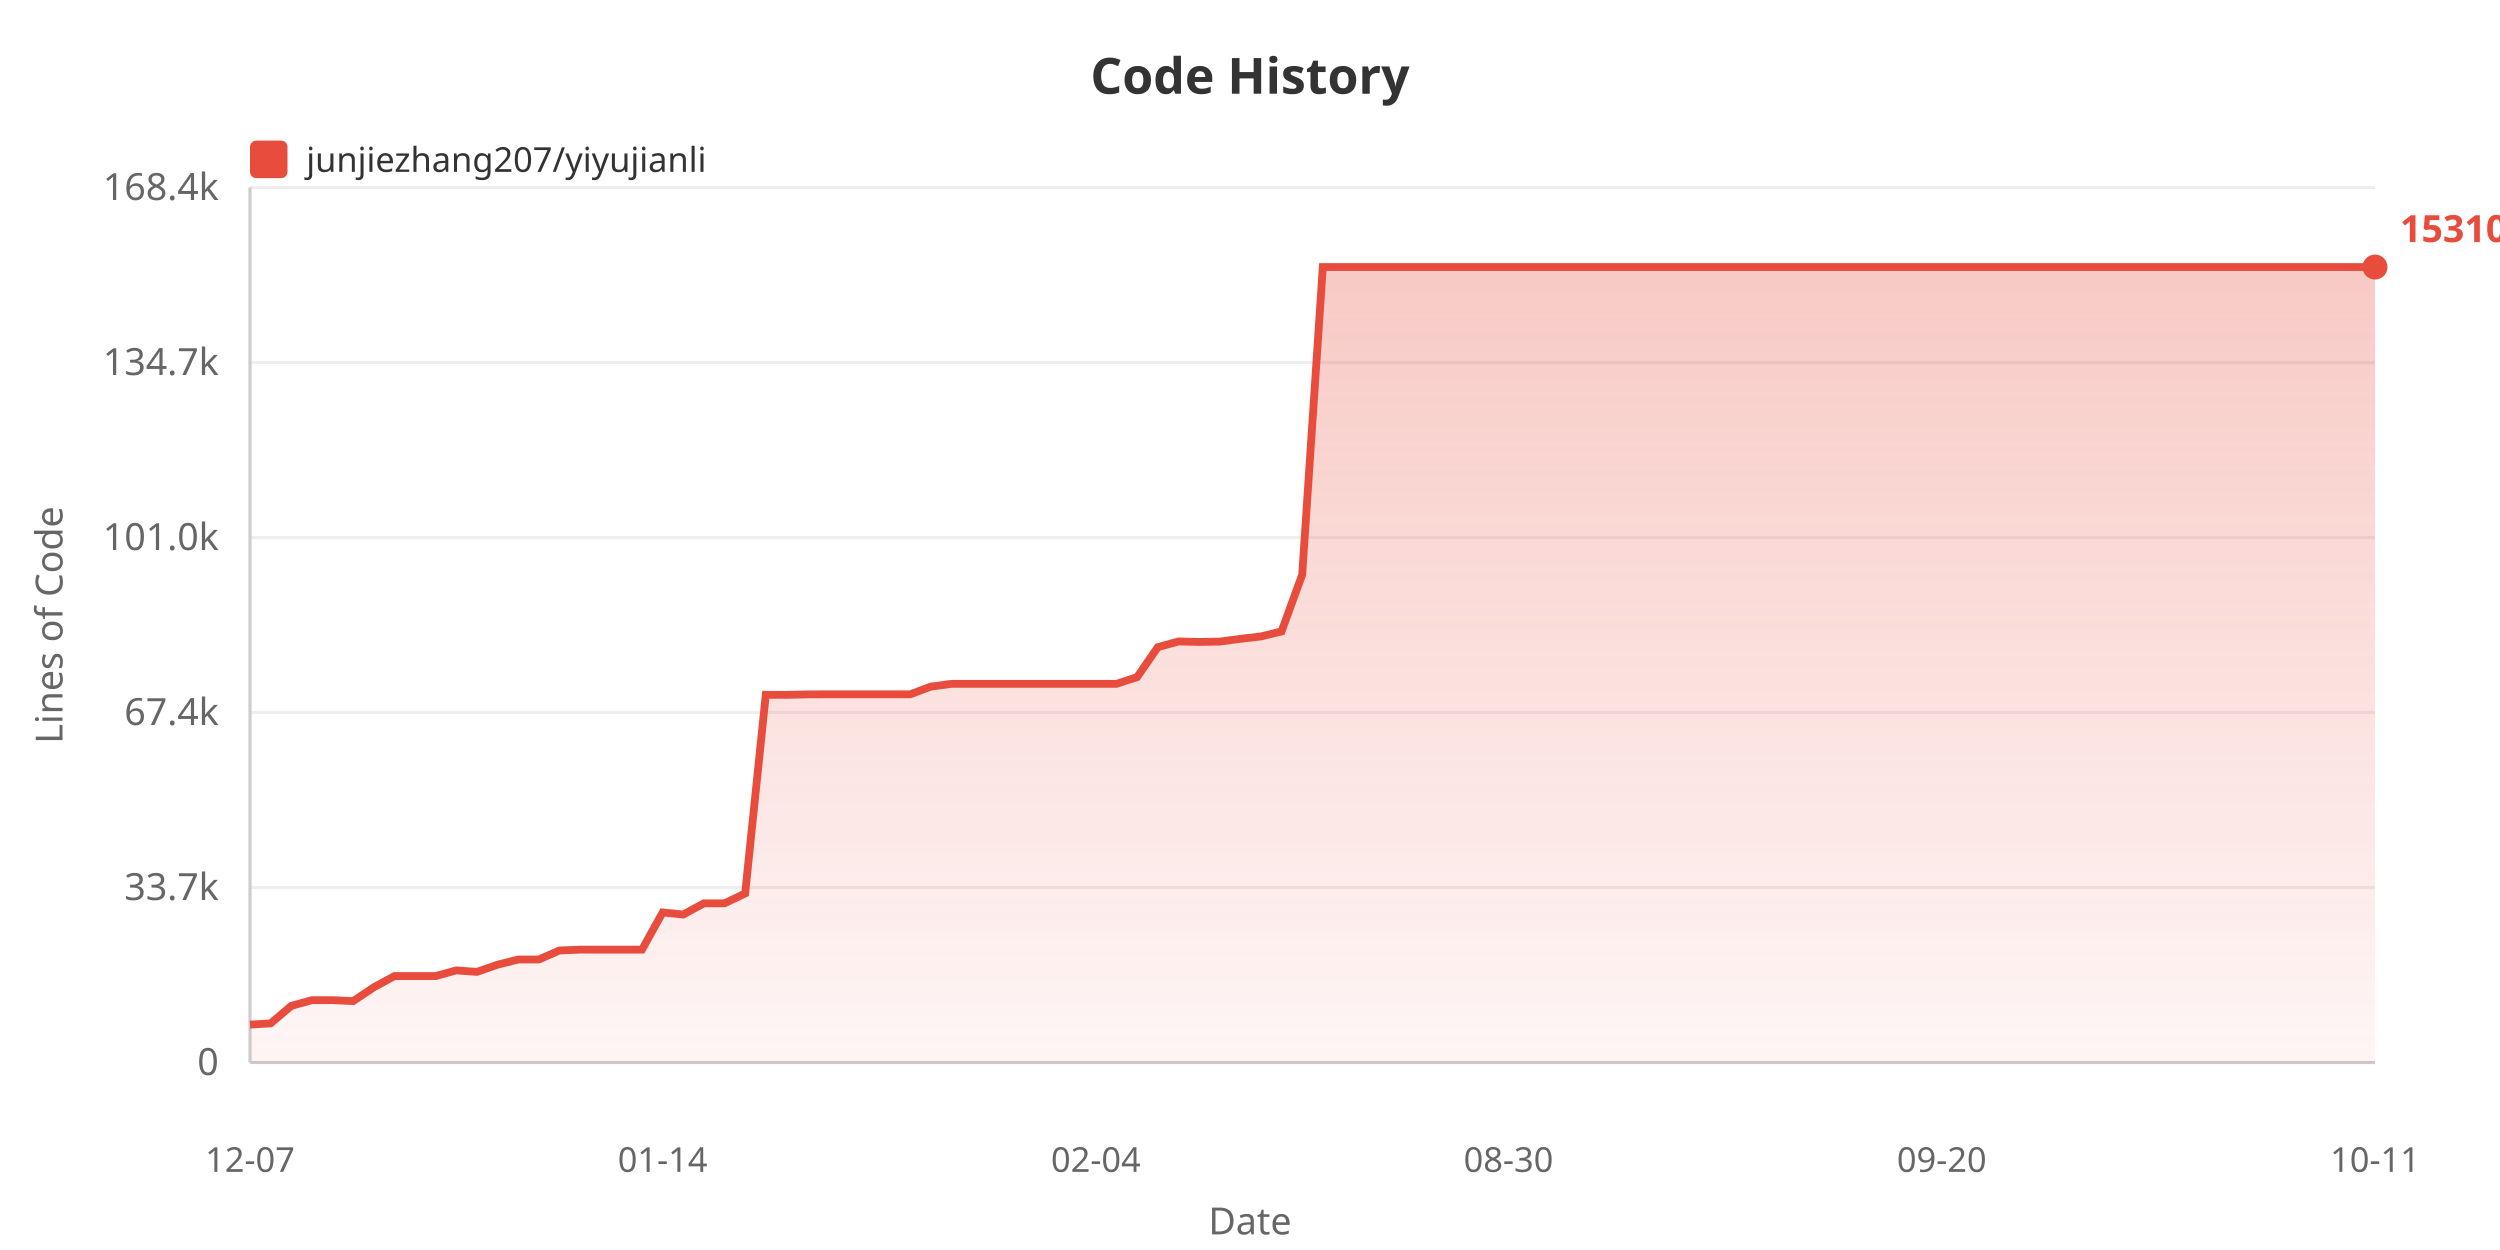
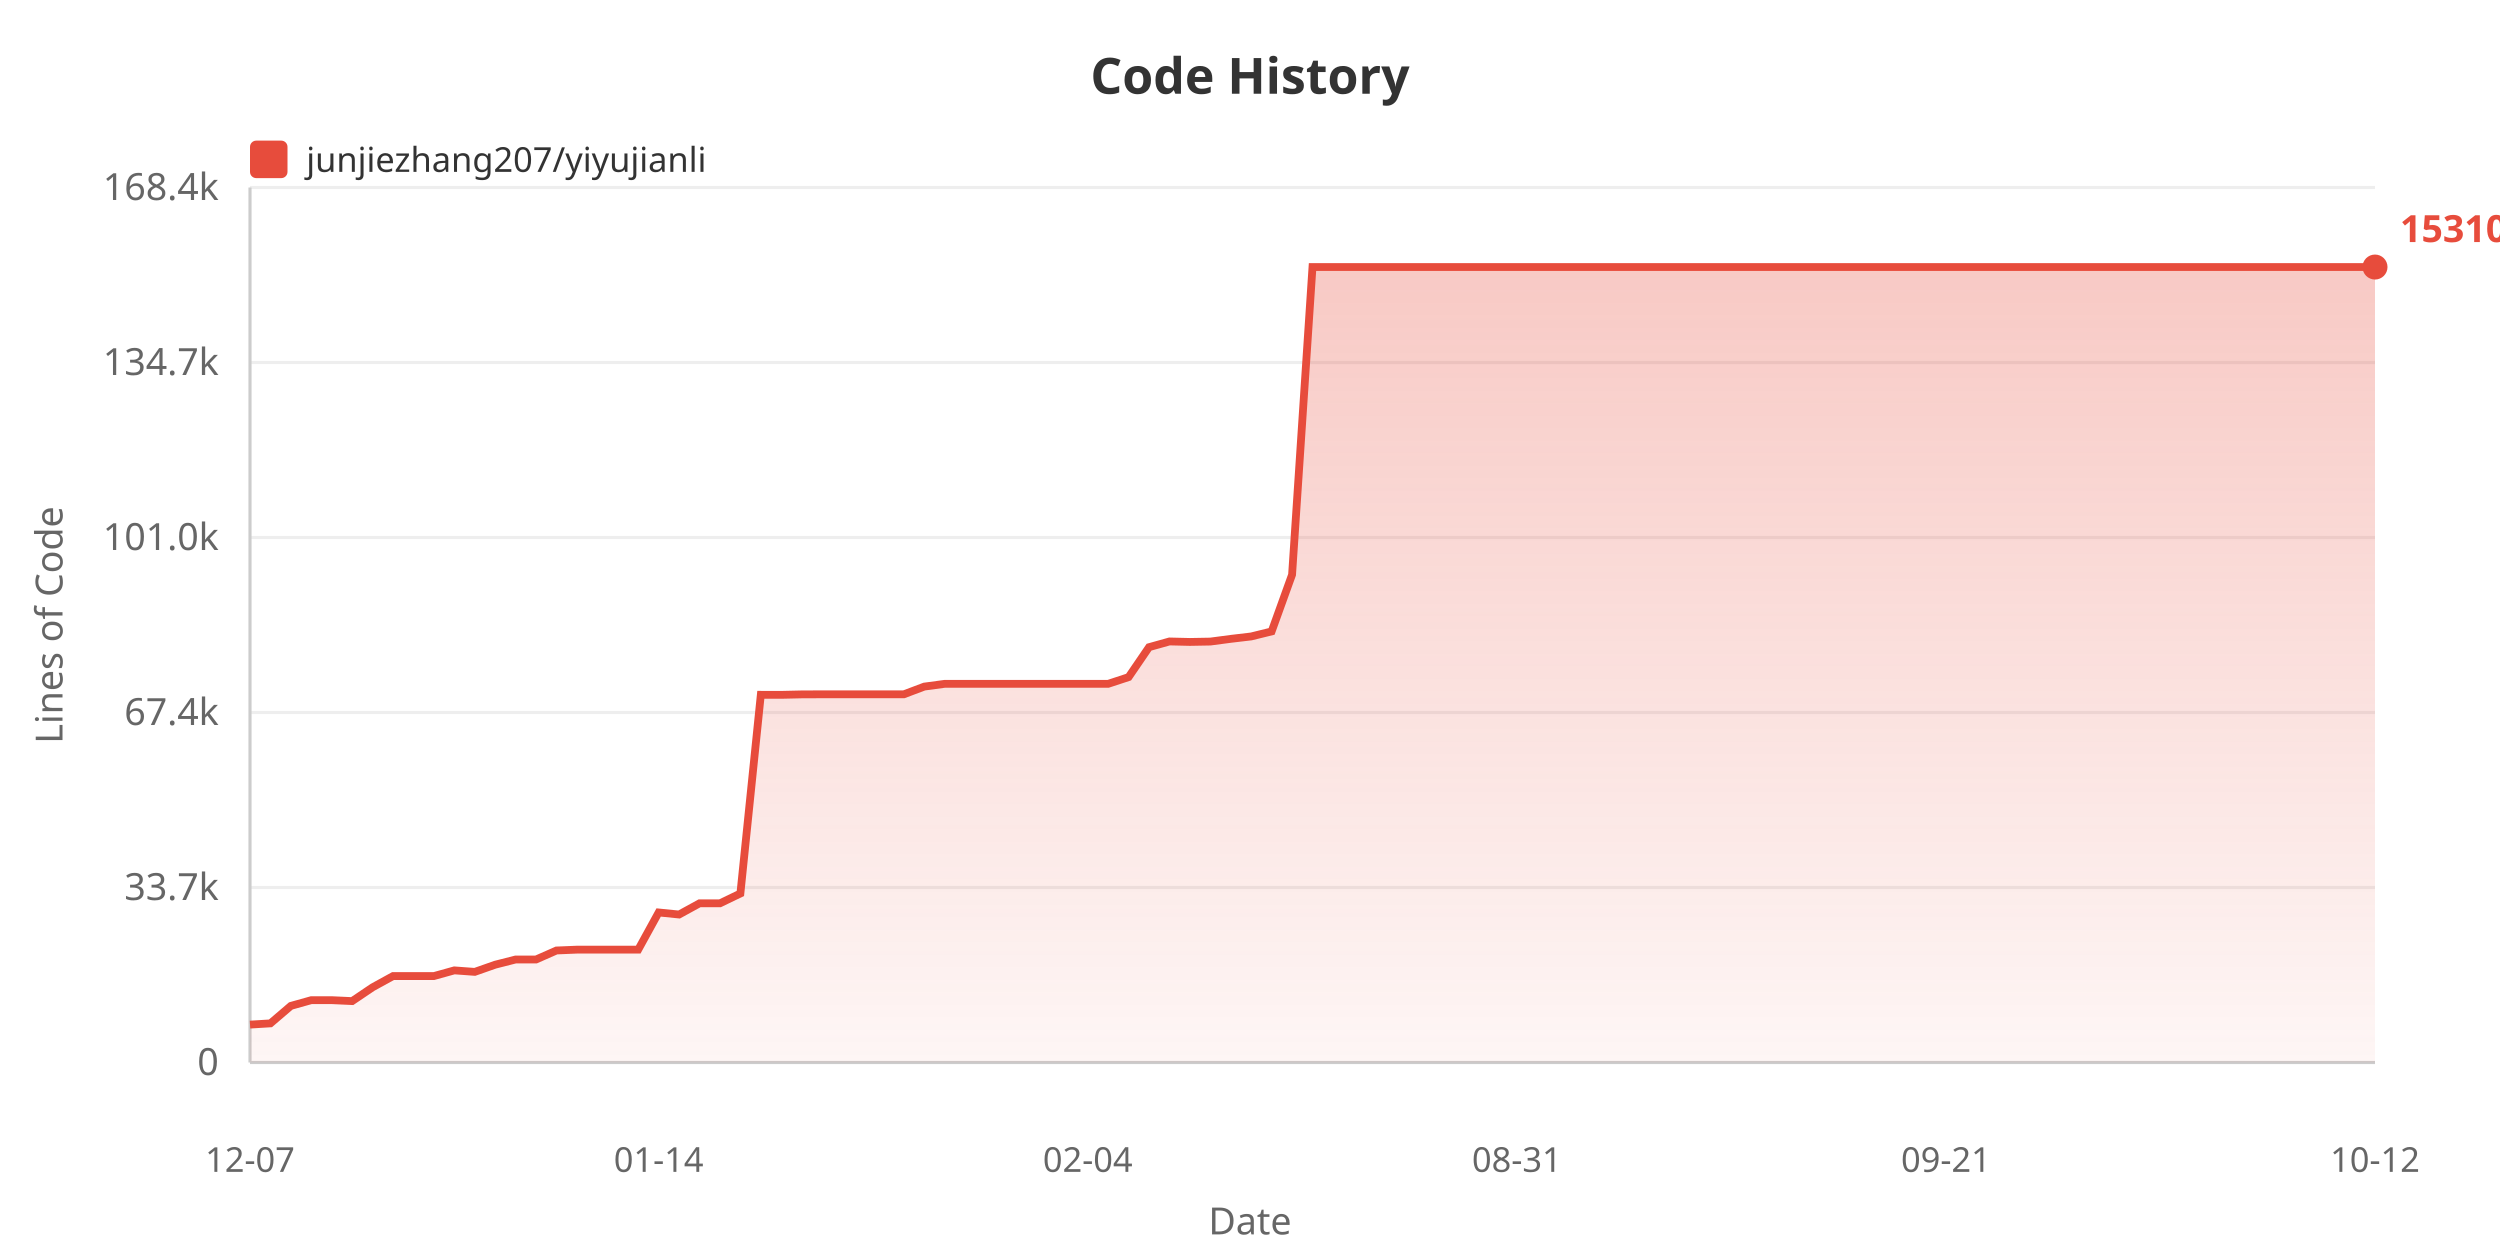
<svg xmlns="http://www.w3.org/2000/svg" width="800" height="400">
  <defs>
    <linearGradient id="areaGrad" x1="0%" y1="0%" x2="0%" y2="100%">
      <stop offset="0%" style="stop-color:#e74c3c;stop-opacity:0.3" />
      <stop offset="100%" style="stop-color:#e74c3c;stop-opacity:0.05" />
    </linearGradient>
  </defs>
  <rect width="100%" height="100%" fill="#ffffff" />
  <text x="400" y="30" fill="#333" font-size="16" font-weight="bold" text-anchor="middle" font-family="sans-serif">Code History</text>
  <rect x="80" y="45" width="12" height="12" fill="#e74c3c" rx="2" />
  <text x="98" y="55" fill="#333" font-size="11" font-family="sans-serif">junjiezhang207/yiyujianli</text>
  <text x="20" y="200" fill="#666" font-size="12" text-anchor="middle" font-family="sans-serif" transform="rotate(-90, 20, 200)">Lines of Code</text>
  <text x="70" y="344.0" fill="#666" font-size="12" text-anchor="end" font-family="sans-serif">0</text>
  <line x1="80" y1="340.0" x2="760" y2="340.0" stroke="#eee" stroke-width="1" />
  <text x="70" y="288.0" fill="#666" font-size="12" text-anchor="end" font-family="sans-serif">33.7k</text>
  <line x1="80" y1="284.0" x2="760" y2="284.0" stroke="#eee" stroke-width="1" />
  <text x="70" y="232.0" fill="#666" font-size="12" text-anchor="end" font-family="sans-serif">67.4k</text>
  <line x1="80" y1="228.0" x2="760" y2="228.0" stroke="#eee" stroke-width="1" />
  <text x="70" y="176.0" fill="#666" font-size="12" text-anchor="end" font-family="sans-serif">101.0k</text>
  <line x1="80" y1="172.0" x2="760" y2="172.0" stroke="#eee" stroke-width="1" />
  <text x="70" y="120.0" fill="#666" font-size="12" text-anchor="end" font-family="sans-serif">134.7k</text>
  <line x1="80" y1="116.0" x2="760" y2="116.0" stroke="#eee" stroke-width="1" />
  <text x="70" y="64.0" fill="#666" font-size="12" text-anchor="end" font-family="sans-serif">168.4k</text>
  <line x1="80" y1="60.0" x2="760" y2="60.0" stroke="#eee" stroke-width="1" />
  <line x1="80" y1="60" x2="80" y2="340" stroke="#ccc" stroke-width="1" />
  <line x1="80" y1="340" x2="760" y2="340" stroke="#ccc" stroke-width="1" />
-   <polygon points="80,340 80.0,327.875 86.602,327.478 93.204,321.885 99.806,320.051 106.408,320.051 113.01,320.353 119.612,315.938 126.214,312.343 132.816,312.343 139.417,312.343 146.019,310.521 152.621,311.002 159.223,308.704 165.825,307.038 172.427,307.038 179.029,304.155 185.631,303.887 192.233,303.887 198.835,303.887 205.437,303.887 212.039,291.987 218.641,292.647 225.243,289.064 231.845,289.064 238.447,285.908 245.049,222.337 251.65,222.354 258.252,222.202 264.854,222.177 271.456,222.177 278.058,222.177 284.66,222.177 291.262,222.177 297.864,219.71 304.466,218.826 311.068,218.826 317.67,218.826 324.272,218.826 330.874,218.826 337.476,218.826 344.078,218.826 350.68,218.826 357.282,218.826 363.883,216.673 370.485,207.098 377.087,205.267 383.689,205.424 390.291,205.302 396.893,204.436 403.495,203.663 410.097,202.054 416.699,183.908 423.301,85.455 429.903,85.455 436.505,85.455 443.107,85.455 449.709,85.455 456.311,85.455 462.913,85.455 469.515,85.455 476.117,85.455 482.718,85.455 489.32,85.455 495.922,85.455 502.524,85.455 509.126,85.455 515.728,85.455 522.33,85.455 528.932,85.455 535.534,85.455 542.136,85.455 548.738,85.455 555.34,85.455 561.942,85.455 568.544,85.455 575.146,85.455 581.748,85.455 588.35,85.455 594.951,85.455 601.553,85.455 608.155,85.455 614.757,85.455 621.359,85.455 627.961,85.455 634.563,85.455 641.165,85.455 647.767,85.455 654.369,85.455 660.971,85.455 667.573,85.455 674.175,85.455 680.777,85.455 687.379,85.455 693.981,85.455 700.583,85.455 707.184,85.455 713.786,85.455 720.388,85.455 726.99,85.455 733.592,85.455 740.194,85.455 746.796,85.455 753.398,85.455 760.0,85.455 760.0,340" fill="url(#areaGrad)" />
-   <polyline points="80.0,327.875 86.602,327.478 93.204,321.885 99.806,320.051 106.408,320.051 113.01,320.353 119.612,315.938 126.214,312.343 132.816,312.343 139.417,312.343 146.019,310.521 152.621,311.002 159.223,308.704 165.825,307.038 172.427,307.038 179.029,304.155 185.631,303.887 192.233,303.887 198.835,303.887 205.437,303.887 212.039,291.987 218.641,292.647 225.243,289.064 231.845,289.064 238.447,285.908 245.049,222.337 251.65,222.354 258.252,222.202 264.854,222.177 271.456,222.177 278.058,222.177 284.66,222.177 291.262,222.177 297.864,219.71 304.466,218.826 311.068,218.826 317.67,218.826 324.272,218.826 330.874,218.826 337.476,218.826 344.078,218.826 350.68,218.826 357.282,218.826 363.883,216.673 370.485,207.098 377.087,205.267 383.689,205.424 390.291,205.302 396.893,204.436 403.495,203.663 410.097,202.054 416.699,183.908 423.301,85.455 429.903,85.455 436.505,85.455 443.107,85.455 449.709,85.455 456.311,85.455 462.913,85.455 469.515,85.455 476.117,85.455 482.718,85.455 489.32,85.455 495.922,85.455 502.524,85.455 509.126,85.455 515.728,85.455 522.33,85.455 528.932,85.455 535.534,85.455 542.136,85.455 548.738,85.455 555.34,85.455 561.942,85.455 568.544,85.455 575.146,85.455 581.748,85.455 588.35,85.455 594.951,85.455 601.553,85.455 608.155,85.455 614.757,85.455 621.359,85.455 627.961,85.455 634.563,85.455 641.165,85.455 647.767,85.455 654.369,85.455 660.971,85.455 667.573,85.455 674.175,85.455 680.777,85.455 687.379,85.455 693.981,85.455 700.583,85.455 707.184,85.455 713.786,85.455 720.388,85.455 726.99,85.455 733.592,85.455 740.194,85.455 746.796,85.455 753.398,85.455 760.0,85.455" fill="none" stroke="#e74c3c" stroke-width="2.5" />
+   <polygon points="80,340 80.0,327.875 86.538,327.478 93.077,321.885 99.615,320.051 106.154,320.051 112.692,320.353 119.231,315.938 125.769,312.343 132.308,312.343 138.846,312.343 145.385,310.521 151.923,311.002 158.462,308.704 165.0,307.038 171.538,307.038 178.077,304.155 184.615,303.887 191.154,303.887 197.692,303.887 204.231,303.887 210.769,291.987 217.308,292.647 223.846,289.064 230.385,289.064 236.923,285.908 243.462,222.337 250.0,222.354 256.538,222.202 263.077,222.177 269.615,222.177 276.154,222.177 282.692,222.177 289.231,222.177 295.769,219.71 302.308,218.826 308.846,218.826 315.385,218.826 321.923,218.826 328.462,218.826 335.0,218.826 341.538,218.826 348.077,218.826 354.615,218.826 361.154,216.673 367.692,207.098 374.231,205.267 380.769,205.424 387.308,205.302 393.846,204.436 400.385,203.663 406.923,202.054 413.462,183.908 420.0,85.455 426.538,85.455 433.077,85.455 439.615,85.455 446.154,85.455 452.692,85.455 459.231,85.455 465.769,85.455 472.308,85.455 478.846,85.455 485.385,85.455 491.923,85.455 498.462,85.455 505.0,85.455 511.538,85.455 518.077,85.455 524.615,85.455 531.154,85.455 537.692,85.455 544.231,85.455 550.769,85.455 557.308,85.455 563.846,85.455 570.385,85.455 576.923,85.455 583.462,85.455 590.0,85.455 596.538,85.455 603.077,85.455 609.615,85.455 616.154,85.455 622.692,85.455 629.231,85.455 635.769,85.455 642.308,85.455 648.846,85.455 655.385,85.455 661.923,85.455 668.462,85.455 675.0,85.455 681.538,85.455 688.077,85.455 694.615,85.455 701.154,85.455 707.692,85.455 714.231,85.455 720.769,85.455 727.308,85.455 733.846,85.455 740.385,85.455 746.923,85.455 753.462,85.455 760.0,85.455 760.0,340" fill="url(#areaGrad)" />
+   <polyline points="80.0,327.875 86.538,327.478 93.077,321.885 99.615,320.051 106.154,320.051 112.692,320.353 119.231,315.938 125.769,312.343 132.308,312.343 138.846,312.343 145.385,310.521 151.923,311.002 158.462,308.704 165.0,307.038 171.538,307.038 178.077,304.155 184.615,303.887 191.154,303.887 197.692,303.887 204.231,303.887 210.769,291.987 217.308,292.647 223.846,289.064 230.385,289.064 236.923,285.908 243.462,222.337 250.0,222.354 256.538,222.202 263.077,222.177 269.615,222.177 276.154,222.177 282.692,222.177 289.231,222.177 295.769,219.71 302.308,218.826 308.846,218.826 315.385,218.826 321.923,218.826 328.462,218.826 335.0,218.826 341.538,218.826 348.077,218.826 354.615,218.826 361.154,216.673 367.692,207.098 374.231,205.267 380.769,205.424 387.308,205.302 393.846,204.436 400.385,203.663 406.923,202.054 413.462,183.908 420.0,85.455 426.538,85.455 433.077,85.455 439.615,85.455 446.154,85.455 452.692,85.455 459.231,85.455 465.769,85.455 472.308,85.455 478.846,85.455 485.385,85.455 491.923,85.455 498.462,85.455 505.0,85.455 511.538,85.455 518.077,85.455 524.615,85.455 531.154,85.455 537.692,85.455 544.231,85.455 550.769,85.455 557.308,85.455 563.846,85.455 570.385,85.455 576.923,85.455 583.462,85.455 590.0,85.455 596.538,85.455 603.077,85.455 609.615,85.455 616.154,85.455 622.692,85.455 629.231,85.455 635.769,85.455 642.308,85.455 648.846,85.455 655.385,85.455 661.923,85.455 668.462,85.455 675.0,85.455 681.538,85.455 688.077,85.455 694.615,85.455 701.154,85.455 707.692,85.455 714.231,85.455 720.769,85.455 727.308,85.455 733.846,85.455 740.385,85.455 746.923,85.455 753.462,85.455 760.0,85.455" fill="none" stroke="#e74c3c" stroke-width="2.5" />
  <text x="80.0" y="375" fill="#666" font-size="11" text-anchor="middle" font-family="sans-serif">12-07</text>
-   <text x="212.039" y="375" fill="#666" font-size="11" text-anchor="middle" font-family="sans-serif">01-14</text>
-   <text x="350.68" y="375" fill="#666" font-size="11" text-anchor="middle" font-family="sans-serif">02-04</text>
-   <text x="482.718" y="375" fill="#666" font-size="11" text-anchor="middle" font-family="sans-serif">08-30</text>
-   <text x="621.359" y="375" fill="#666" font-size="11" text-anchor="middle" font-family="sans-serif">09-20</text>
-   <text x="760.0" y="375" fill="#666" font-size="11" text-anchor="middle" font-family="sans-serif">10-11</text>
+   <text x="210.769" y="375" fill="#666" font-size="11" text-anchor="middle" font-family="sans-serif">01-14</text>
+   <text x="348.077" y="375" fill="#666" font-size="11" text-anchor="middle" font-family="sans-serif">02-04</text>
+   <text x="485.385" y="375" fill="#666" font-size="11" text-anchor="middle" font-family="sans-serif">08-31</text>
+   <text x="622.692" y="375" fill="#666" font-size="11" text-anchor="middle" font-family="sans-serif">09-21</text>
+   <text x="760.0" y="375" fill="#666" font-size="11" text-anchor="middle" font-family="sans-serif">10-12</text>
  <text x="400" y="395" fill="#666" font-size="12" text-anchor="middle" font-family="sans-serif">Date</text>
  <circle cx="760.0" cy="85.455" r="4" fill="#e74c3c" />
  <text x="768.0" y="77.455" fill="#e74c3c" font-size="12" font-weight="bold" font-family="sans-serif">153104</text>
</svg>
